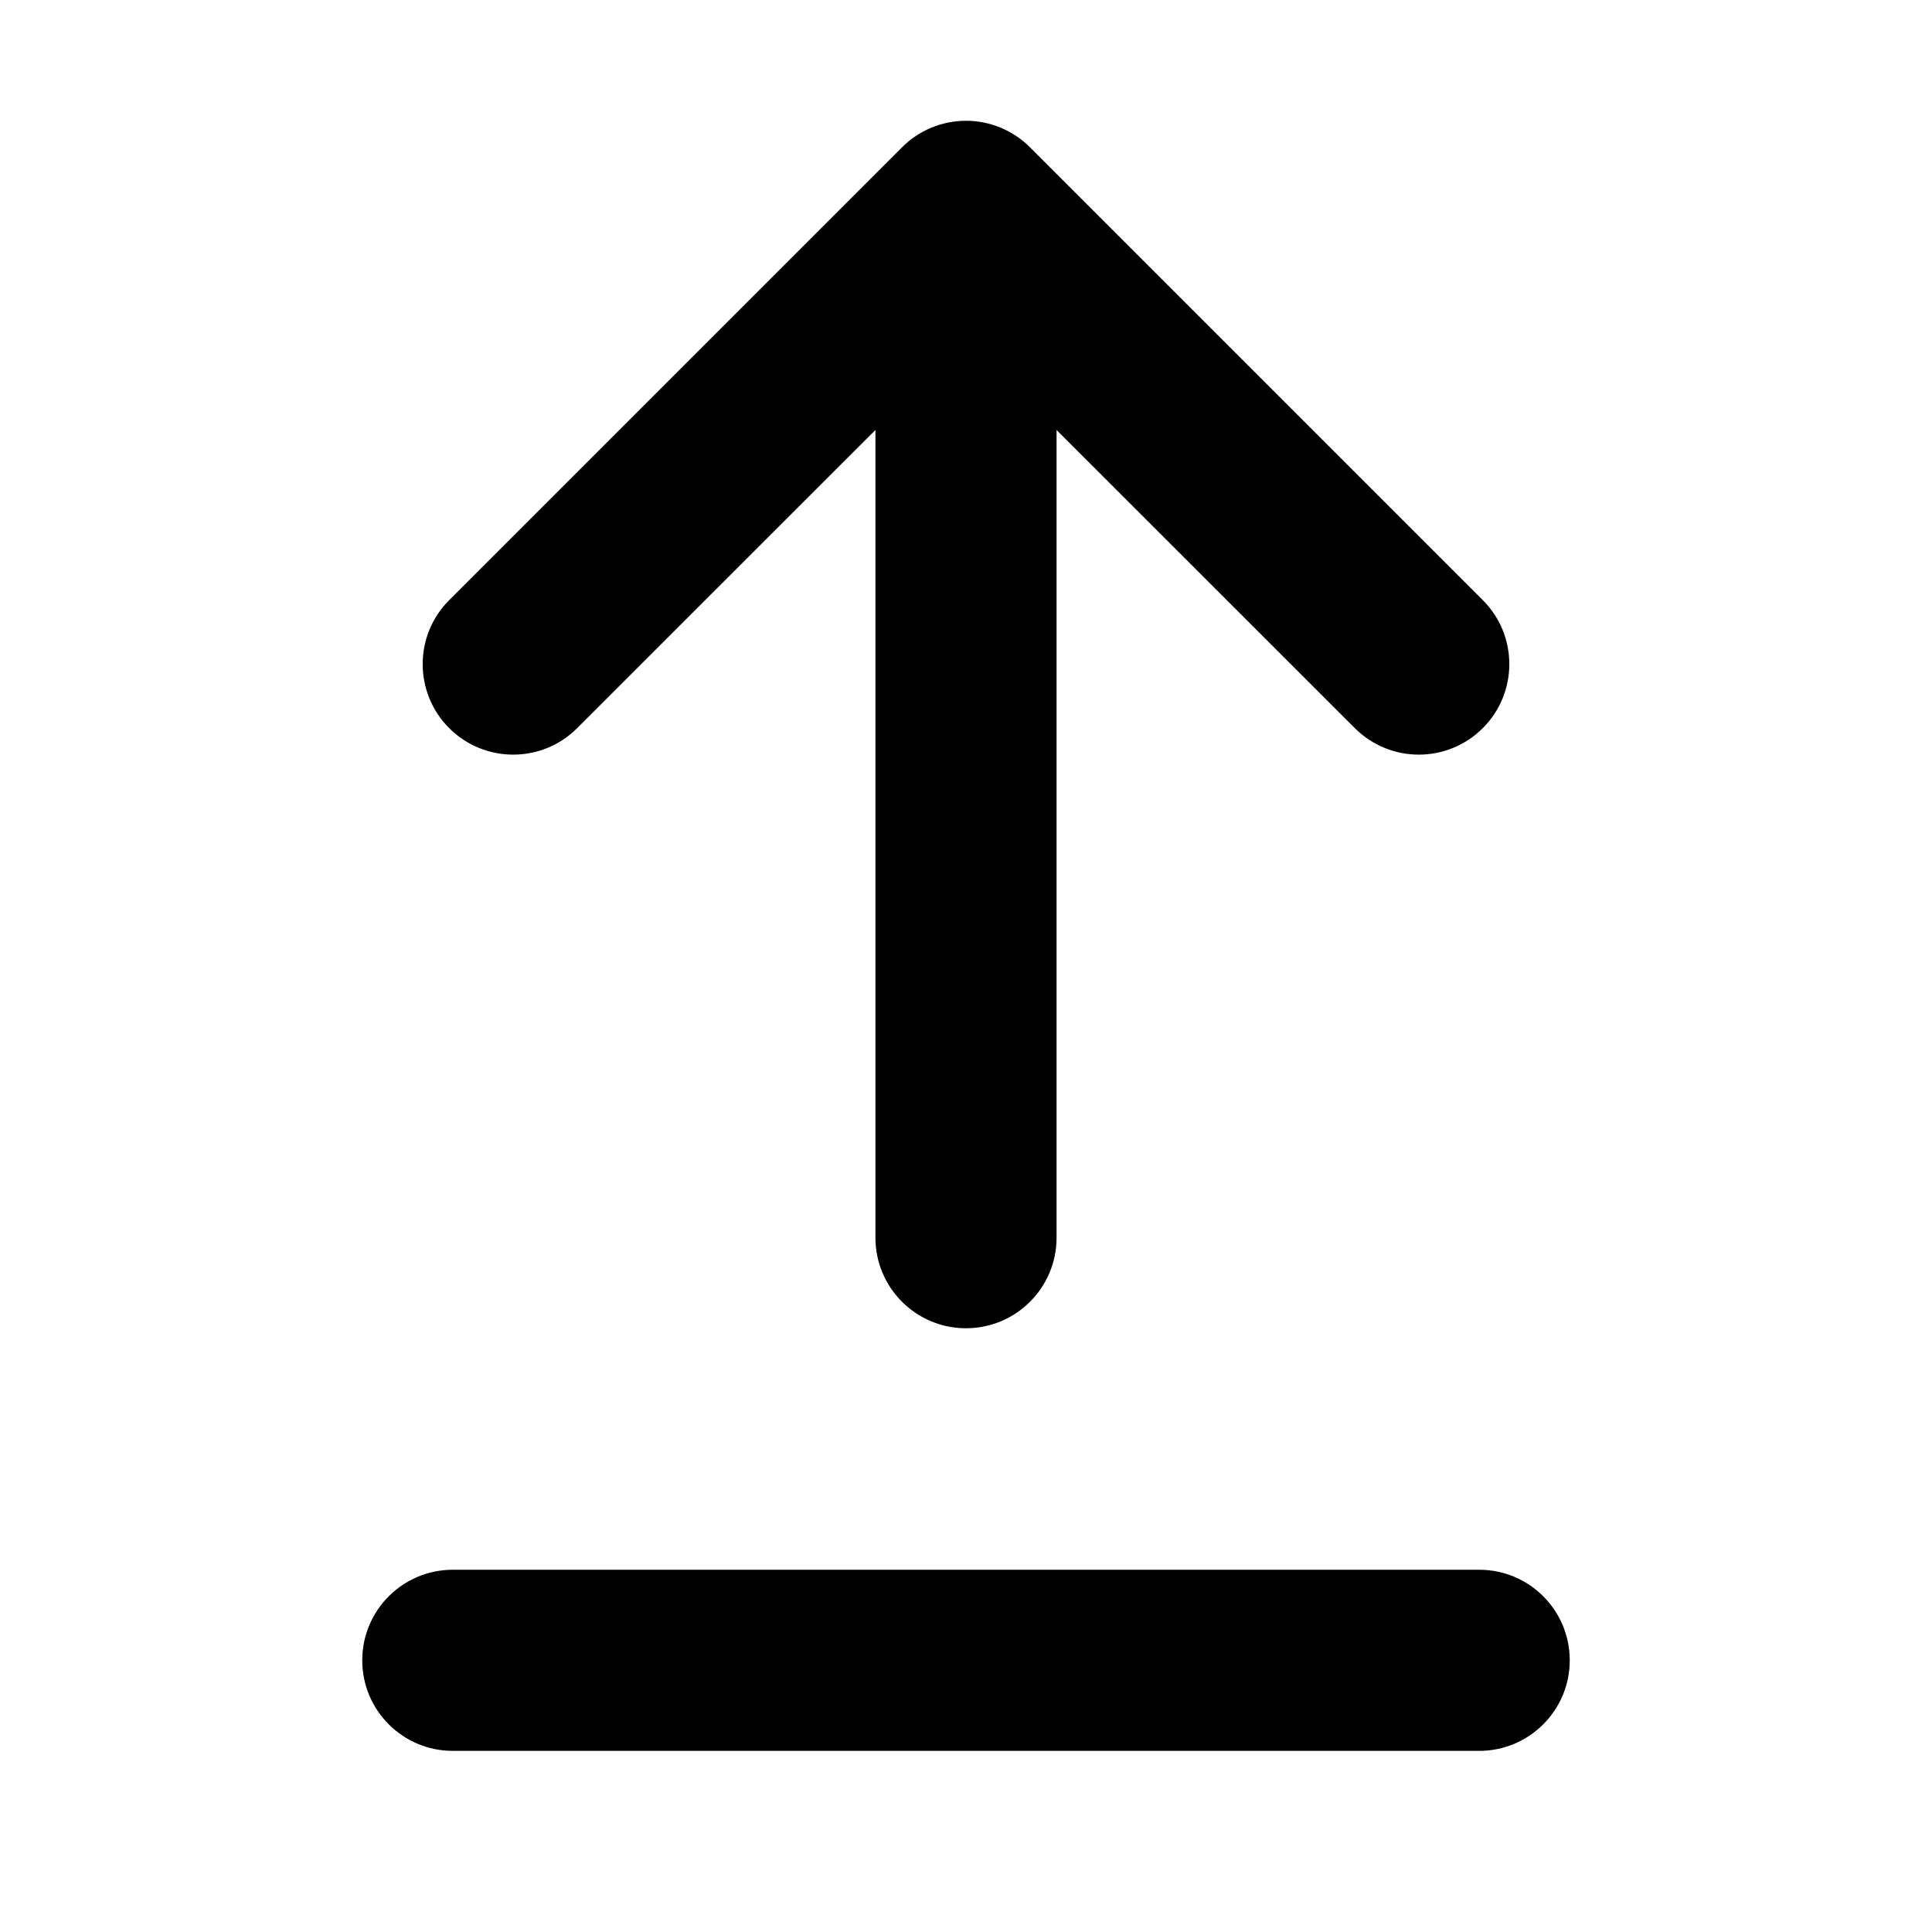
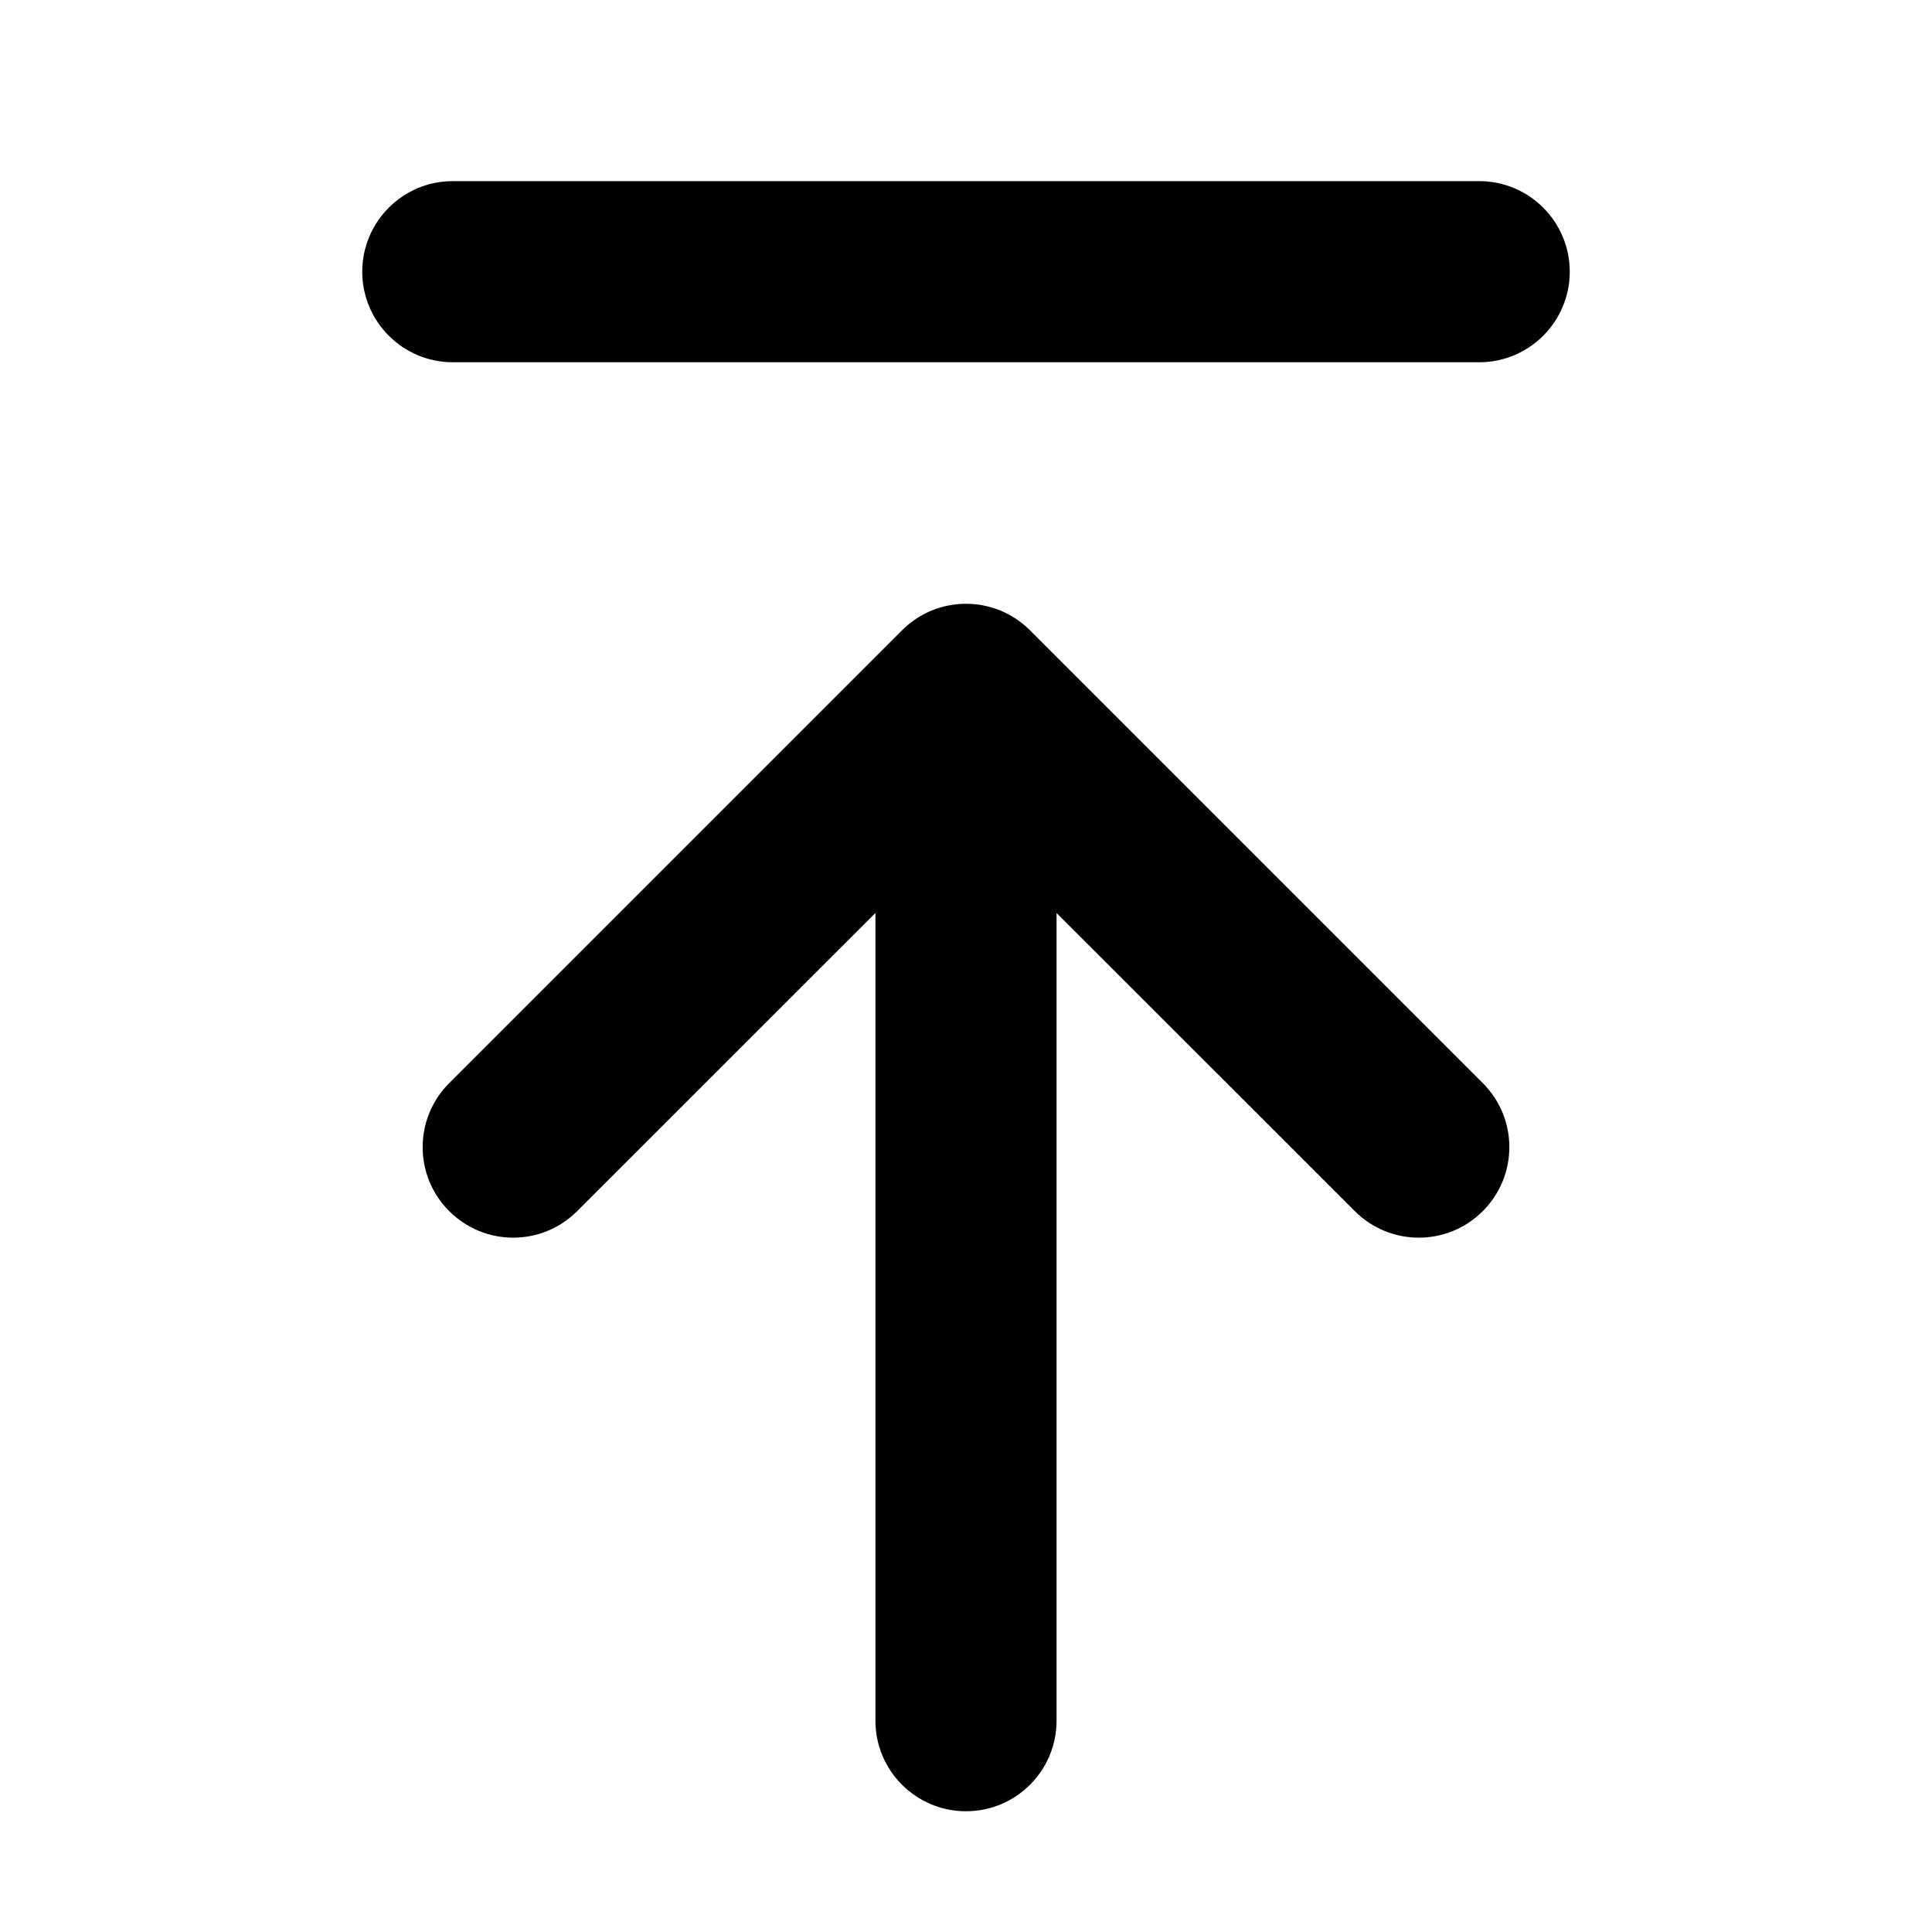
- <svg xmlns="http://www.w3.org/2000/svg" width="16" height="16" viewBox="0 0 16 16">
-   <path d="M8.53 1.22a.749.749 0 0 0-1.06 0L3.72 4.97a.749.749 0 1 0 1.06 1.06l2.47-2.469v6.689a.75.75 0 0 0 1.5 0V3.561l2.47 2.469a.749.749 0 1 0 1.06-1.06L8.53 1.22ZM3.75 13a.75.75 0 0 0 0 1.5h8.5a.75.75 0 0 0 0-1.5h-8.5Z" />
+ <svg xmlns="http://www.w3.org/2000/svg" width="16" height="16" viewBox="0 0 16 16" fill="none">
+   <path fill-rule="evenodd" clip-rule="evenodd" d="M3 2.25C3 2.664 3.336 3 3.75 3H12.25C12.664 3 13 2.664 13 2.25C13 1.836 12.664 1.5 12.25 1.5H3.75C3.336 1.5 3 1.836 3 2.25Z" fill="black" />
+   <path fill-rule="evenodd" clip-rule="evenodd" d="M8.53 5.22C8.237 4.927 7.763 4.927 7.47 5.22L3.72 8.97C3.427 9.263 3.427 9.737 3.72 10.03C4.013 10.323 4.487 10.323 4.78 10.03L7.25 7.561L7.25 14.25C7.25 14.664 7.586 15 8 15C8.414 15 8.75 14.664 8.75 14.25L8.75 7.561L11.22 10.03C11.513 10.323 11.987 10.323 12.28 10.03C12.573 9.737 12.573 9.263 12.28 8.97L8.53 5.22Z" fill="black" />
</svg>
